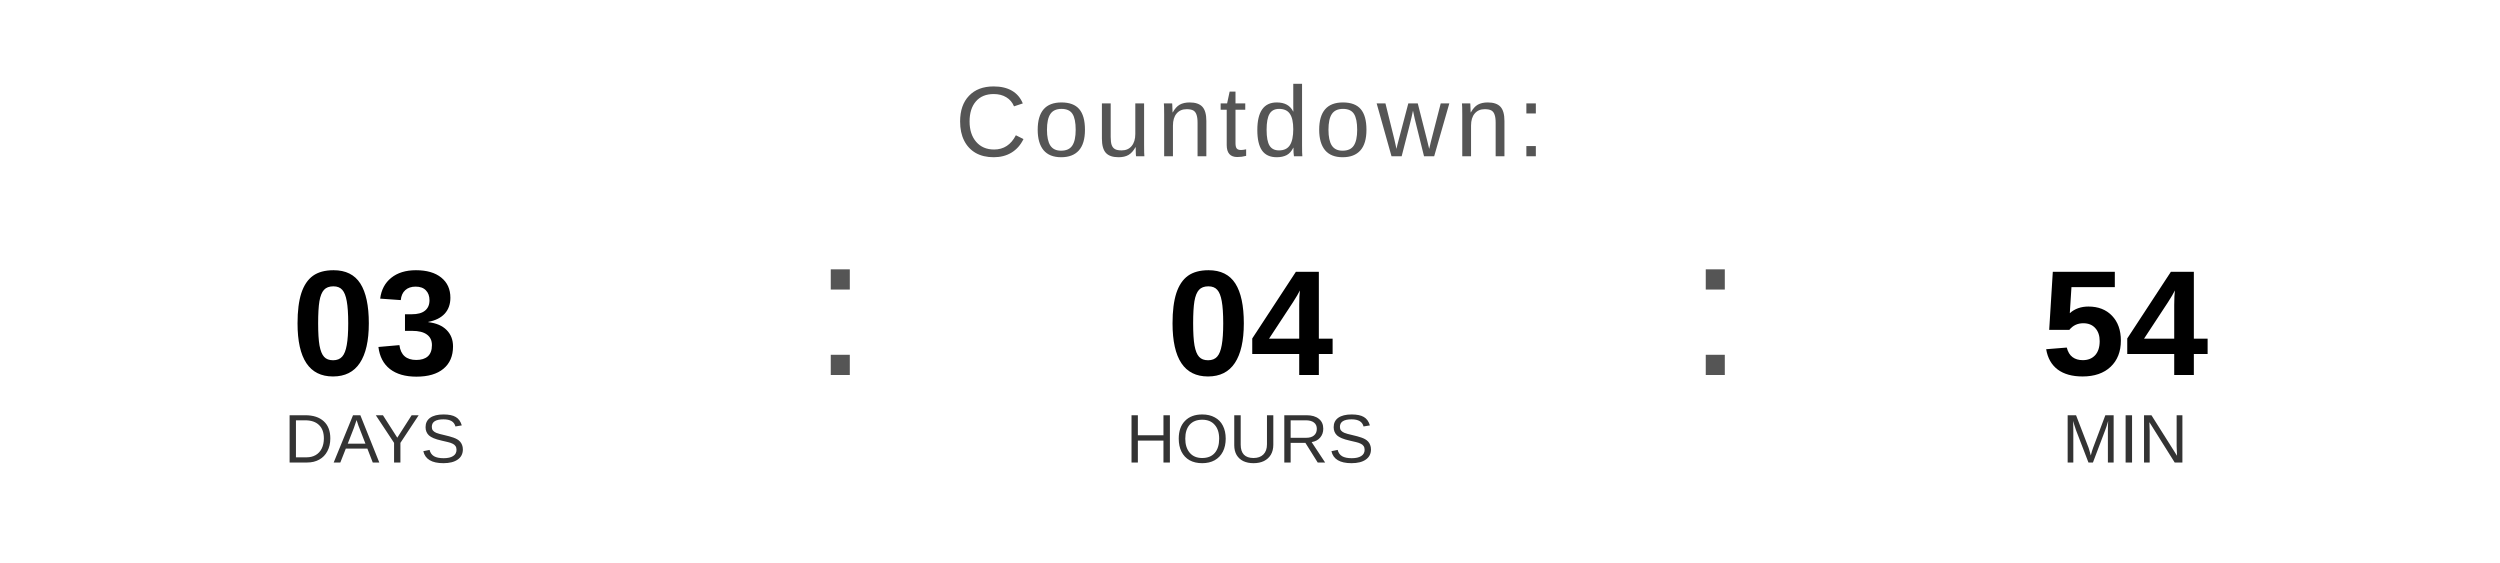
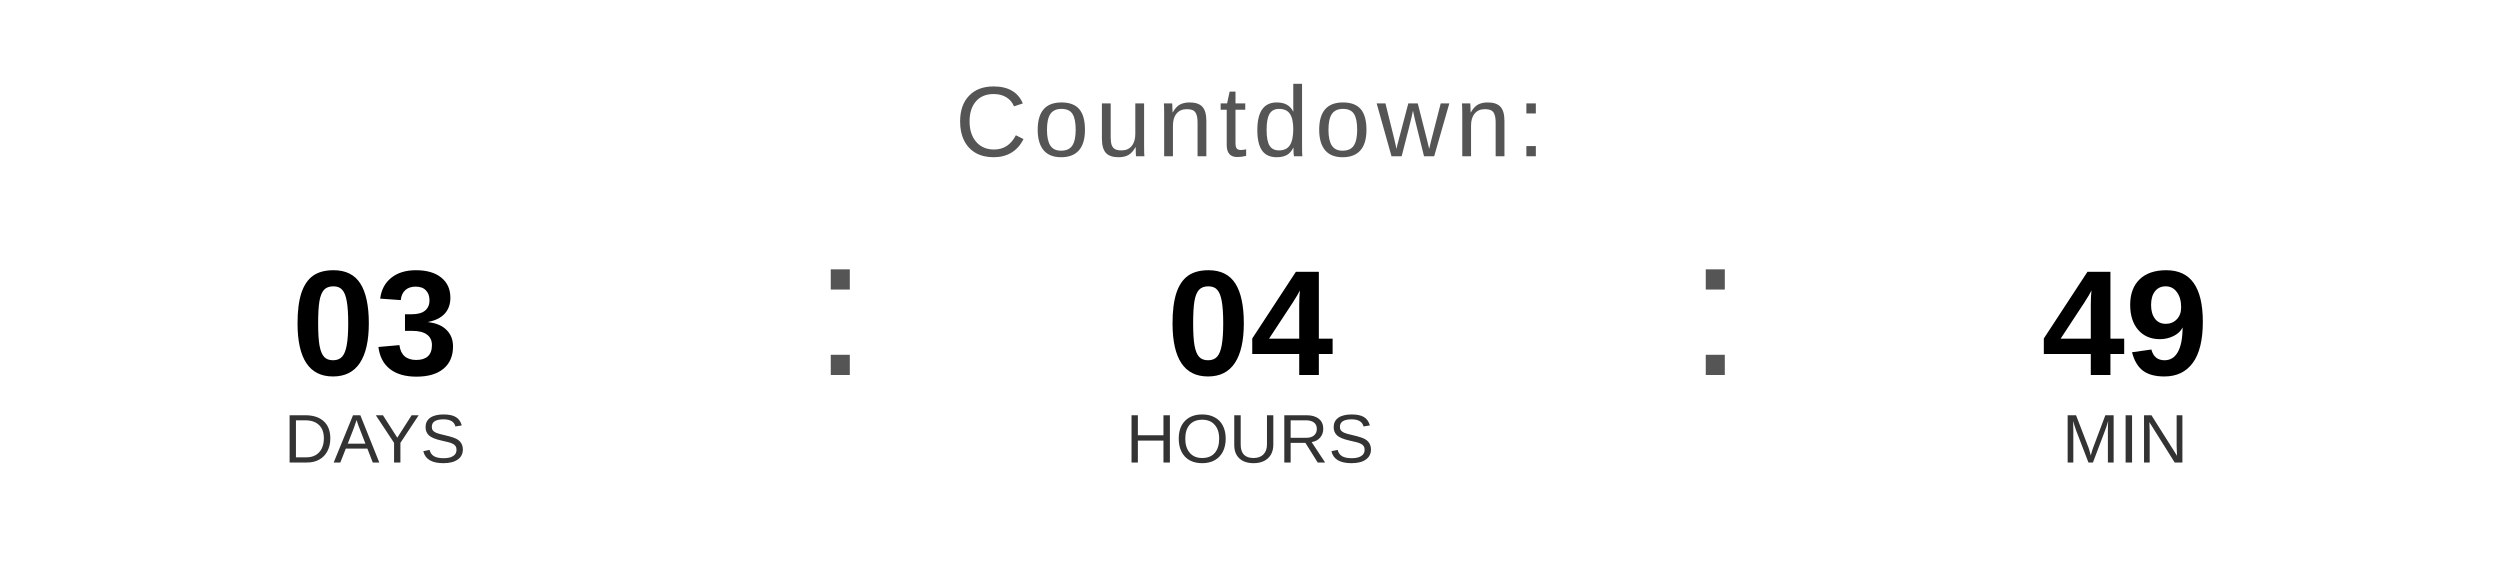
<svg xmlns="http://www.w3.org/2000/svg" width="400" height="90" viewBox="0 0 400 90">
  <text x="200" y="25" font-family="Arial, Helvetica, sans-serif" font-size="16" fill="#555555" text-anchor="middle" letter-spacing="1">
    Countdown:
  </text>
  <text x="60" y="60" font-family="Arial, Helvetica, sans-serif" font-size="24" font-weight="bold" fill="#000000" text-anchor="middle">03</text>
  <text x="60" y="74" font-family="Arial, Helvetica, sans-serif" font-size="11" fill="#333333" text-anchor="middle">DAYS</text>
  <text x="130" y="60" font-family="Arial, sans-serif" font-size="32" fill="#555555">:</text>
  <text x="200" y="60" font-family="Arial, Helvetica, sans-serif" font-size="24" font-weight="bold" fill="#000000" text-anchor="middle">04</text>
  <text x="200" y="74" font-family="Arial, Helvetica, sans-serif" font-size="11" fill="#333333" text-anchor="middle">HOURS</text>
  <text x="270" y="60" font-family="Arial, sans-serif" font-size="32" fill="#555555">:</text>
-   <text x="340" y="60" font-family="Arial, Helvetica, sans-serif" font-size="24" font-weight="bold" fill="#000000" text-anchor="middle">54</text>
+   <text x="340" y="60" font-family="Arial, Helvetica, sans-serif" font-size="24" font-weight="bold" fill="#000000" text-anchor="middle">49</text>
  <text x="340" y="74" font-family="Arial, Helvetica, sans-serif" font-size="11" fill="#333333" text-anchor="middle">MIN</text>
</svg>
